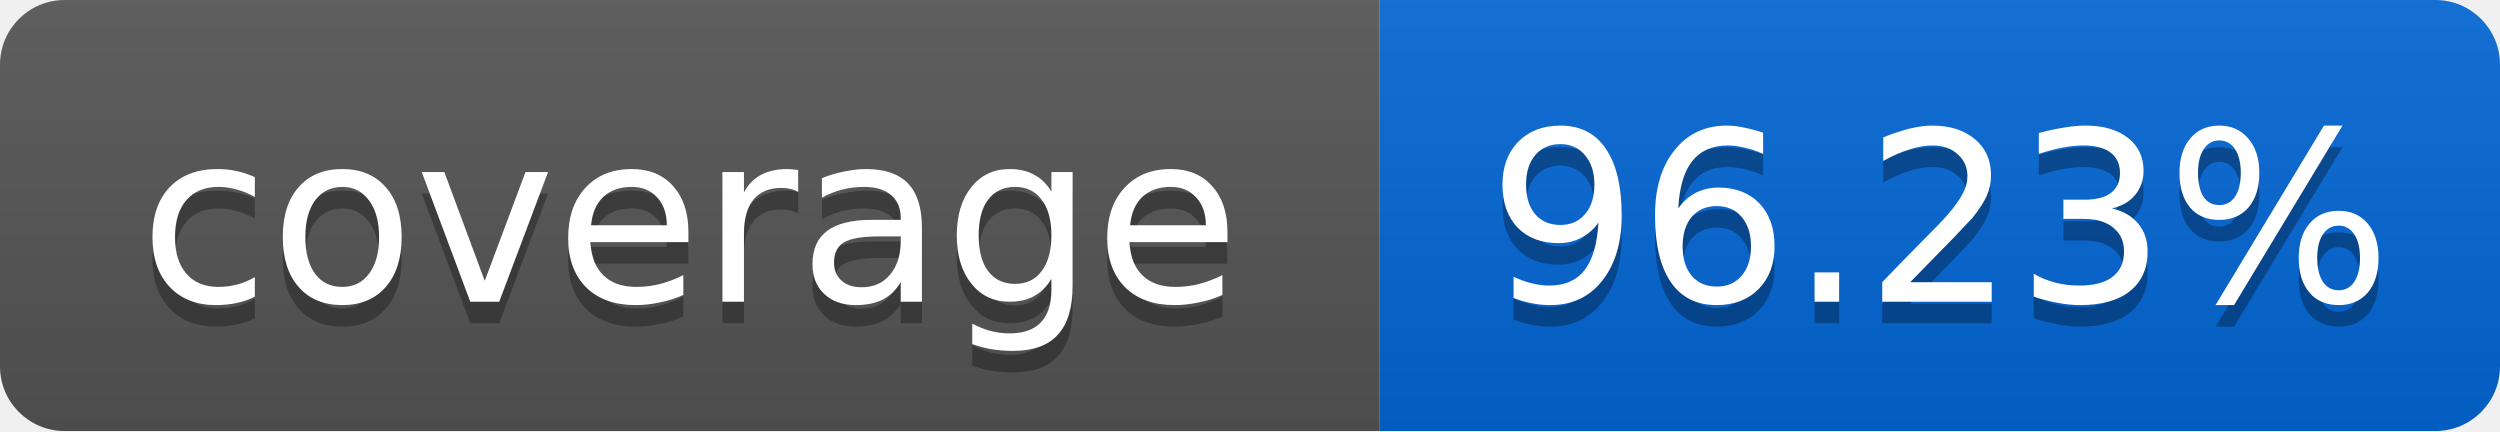
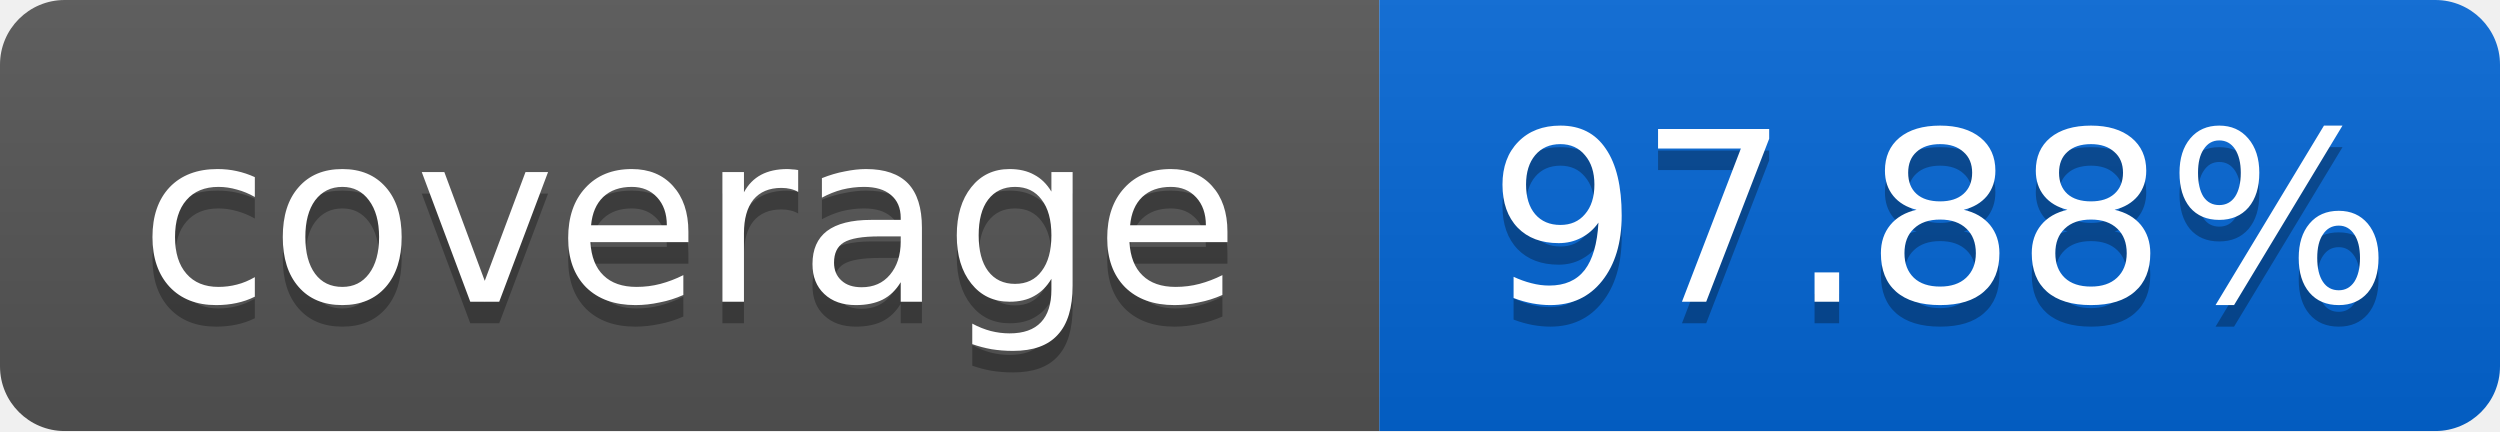
<svg xmlns="http://www.w3.org/2000/svg" width="116" height="20">
  <linearGradient id="smooth" x2="0" y2="100%">
    <stop offset="0" stop-color="#bbb" stop-opacity=".1" />
    <stop offset="1" stop-opacity=".1" />
  </linearGradient>
  <mask id="round">
    <rect width="116" height="20" rx="3" fill="#fff" />
  </mask>
  <g mask="url(#round)">
    <rect width="64" height="20" fill="#555" />
    <rect x="64" width="52" height="20" fill="#0366D6" />
    <rect width="116" height="20" fill="url(#smooth)" />
  </g>
  <g fill="#fff" text-anchor="middle" font-family="DejaVu Sans,Verdana,Geneva,sans-serif" font-size="11">
    <text x="32" y="15" fill="#010101" fill-opacity=".3">coverage</text>
    <text x="32" y="14">coverage</text>
-     <text x="90" y="15" fill="#010101" fill-opacity=".3">96.23%</text>
-     <text x="90" y="14">96.23%</text>
+     <text x="90" y="15" fill="#010101" fill-opacity=".3">97.88%</text>
+     <text x="90" y="14">97.88%</text>
  </g>
</svg>
